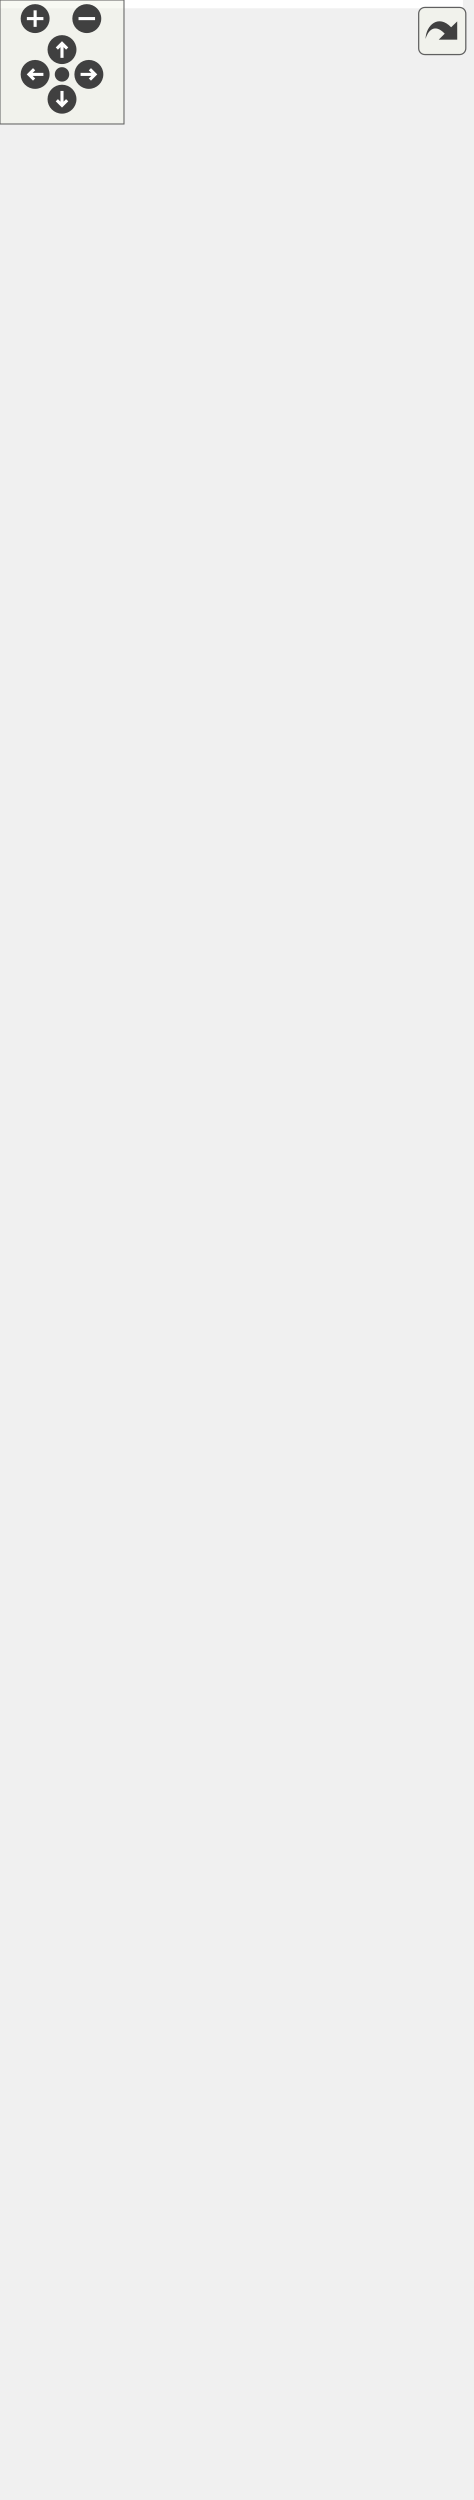
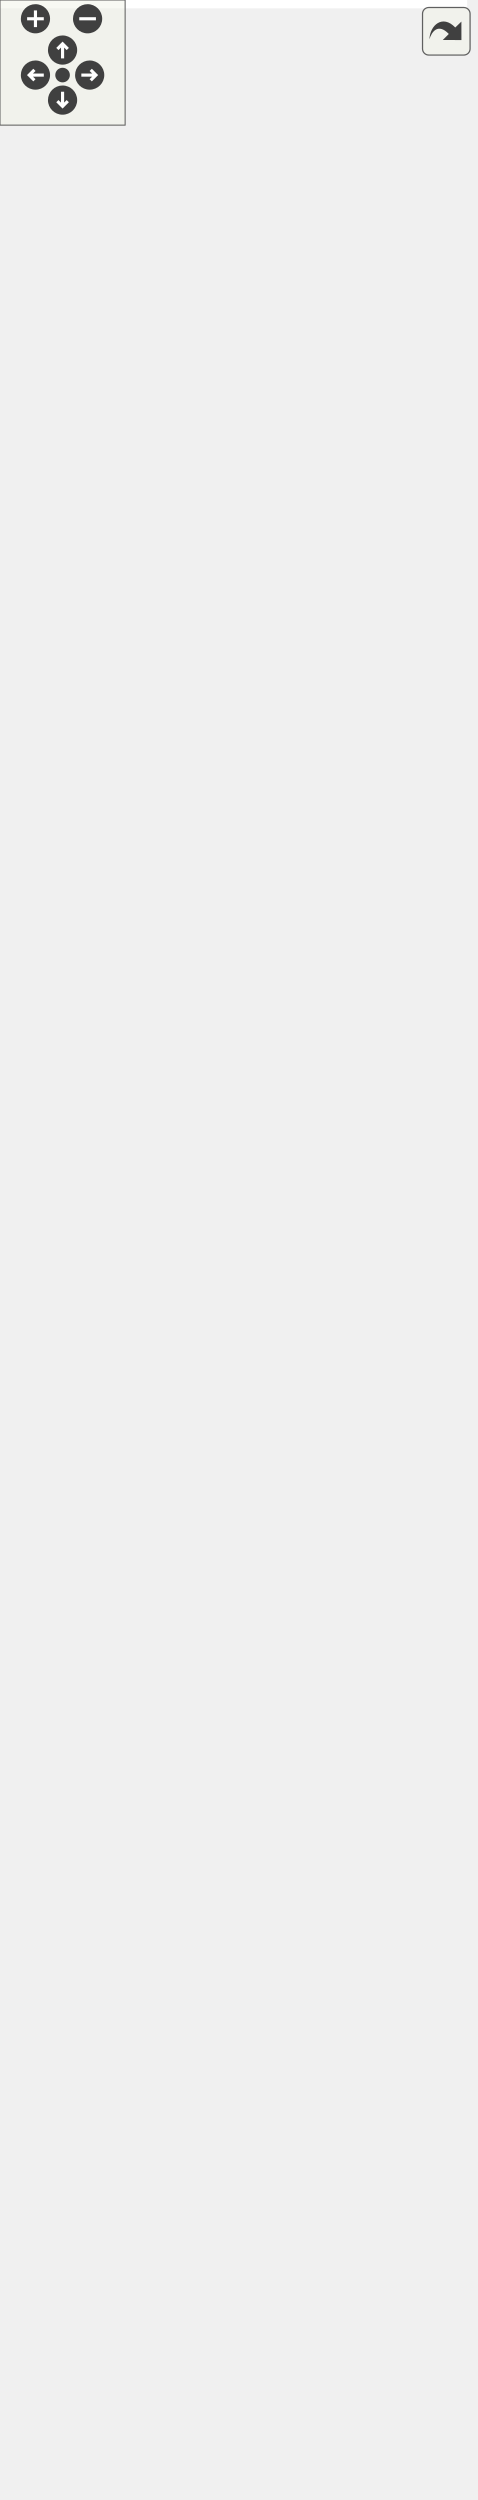
<svg xmlns="http://www.w3.org/2000/svg" xmlns:xlink="http://www.w3.org/1999/xlink" id="main" version="1.1" xml:space="preserve">
  <style type="text/css">
.edge:hover path { stroke: red; }
.edge:hover polygon { stroke: red; fill: red; }
</style>
  <defs>
    <circle id="rim" cx="0" cy="0" r="7" />
    <circle id="rim2" cx="0" cy="0" r="3.5" />
    <g id="zoomPlus">
      <use xlink:href="#rim" fill="#404040">
        <set attributeName="fill" to="#808080" begin="zoomplus.mouseover" end="zoomplus.mouseout" />
      </use>
      <path d="M-4,0h8M0,-4v8" fill="none" stroke="white" stroke-width="1.5" pointer-events="none" />
    </g>
    <g id="zoomMin">
      <use xlink:href="#rim" fill="#404040">
        <set attributeName="fill" to="#808080" begin="zoomminus.mouseover" end="zoomminus.mouseout" />
      </use>
      <path d="M-4,0h8" fill="none" stroke="white" stroke-width="1.5" pointer-events="none" />
    </g>
    <g id="dirArrow">
      <path fill="none" stroke="white" stroke-width="1.5" d="M0,-3.0v7 M-2.5,-0.5L0,-3.0L2.5,-0.5" />
    </g>
    <g id="resetDef">
      <use xlink:href="#rim2" fill="#404040">
        <set attributeName="fill" to="#808080" begin="reset.mouseover" end="reset.mouseout" />
      </use>
    </g>
  </defs>
  <svg id="graph" class="graph">
    <g id="viewport">
-       <polygon fill="white" stroke="transparent" points="-4,4 -4,-1149 224,-1149 224,4 -4,4" />
+       <polygon fill="white" stroke="transparent" points="-4,4 -4,-1138 224,-1138 224,4 -4,4" />
      <g id="node1" class="node">
        <g id="a_node1">
          <a xlink:title="BlockTree is a tree of blocks with single &quot;bootstrap&quot; block as root.">
            <polygon fill="#bfbfbf" stroke="black" points="11,-508.5 11,-763.5 145,-763.5 145,-508.5 11,-508.5" />
            <text text-anchor="start" x="19" y="-751.5" font-family="Helvetica,sans-Serif" font-size="10.00">altintegration::BlockTree</text>
            <text text-anchor="middle" x="78" y="-740.5" font-family="Helvetica,sans-Serif" font-size="10.00">&lt; Block, ChainParams &gt;</text>
            <polyline fill="none" stroke="black" points="11,-733.5 145,-733.5 " />
            <text text-anchor="start" x="19" y="-721.5" font-family="Helvetica,sans-Serif" font-size="10.00"># param_</text>
            <polyline fill="none" stroke="black" points="11,-714.5 145,-714.5 " />
            <text text-anchor="start" x="19" y="-702.5" font-family="Helvetica,sans-Serif" font-size="10.00">+ ~BlockTree()</text>
            <text text-anchor="start" x="19" y="-691.5" font-family="Helvetica,sans-Serif" font-size="10.00">+ BlockTree()</text>
            <text text-anchor="start" x="19" y="-680.5" font-family="Helvetica,sans-Serif" font-size="10.00">+ getParams()</text>
            <text text-anchor="start" x="19" y="-669.5" font-family="Helvetica,sans-Serif" font-size="10.00">+ bootstrapWithGenesis()</text>
            <text text-anchor="start" x="19" y="-658.5" font-family="Helvetica,sans-Serif" font-size="10.00">+ bootstrapWithChain()</text>
            <text text-anchor="start" x="19" y="-647.5" font-family="Helvetica,sans-Serif" font-size="10.00">+ acceptBlockHeader()</text>
            <text text-anchor="start" x="19" y="-636.5" font-family="Helvetica,sans-Serif" font-size="10.00">+ acceptBlockHeader()</text>
            <text text-anchor="start" x="19" y="-625.5" font-family="Helvetica,sans-Serif" font-size="10.00">+ toPrettyString()</text>
            <text text-anchor="start" x="19" y="-614.5" font-family="Helvetica,sans-Serif" font-size="10.00">+ loadBlockForward()</text>
            <text text-anchor="start" x="19" y="-603.5" font-family="Helvetica,sans-Serif" font-size="10.00">+ isBlockOld()</text>
            <text text-anchor="start" x="19" y="-592.5" font-family="Helvetica,sans-Serif" font-size="10.00">+ isBlockOld()</text>
            <text text-anchor="start" x="19" y="-581.5" font-family="Helvetica,sans-Serif" font-size="10.00">+ finalizeBlocks()</text>
            <text text-anchor="start" x="19" y="-570.5" font-family="Helvetica,sans-Serif" font-size="10.00"># acceptBlockHeaderImpl()</text>
            <text text-anchor="start" x="19" y="-559.5" font-family="Helvetica,sans-Serif" font-size="10.00"># bootstrap()</text>
            <text text-anchor="start" x="19" y="-548.5" font-family="Helvetica,sans-Serif" font-size="10.00"># bootstrap()</text>
            <text text-anchor="start" x="19" y="-537.5" font-family="Helvetica,sans-Serif" font-size="10.00"># validateAndAddBlock()</text>
            <text text-anchor="start" x="19" y="-526.5" font-family="Helvetica,sans-Serif" font-size="10.00"># determineBestChain()</text>
            <text text-anchor="start" x="19" y="-515.5" font-family="Helvetica,sans-Serif" font-size="10.00"># onBlockInserted()</text>
          </a>
        </g>
      </g>
      <g id="node3" class="node">
        <g id="a_node3">
          <a xlink:href="structaltintegration_1_1BlockTree.html" target="_top" xlink:title=" ">
            <polygon fill="white" stroke="black" points="0,-205.5 0,-460.5 156,-460.5 156,-205.5 0,-205.5" />
            <text text-anchor="start" x="8" y="-448.5" font-family="Helvetica,sans-Serif" font-size="10.00">altintegration::BlockTree</text>
            <text text-anchor="middle" x="78" y="-437.5" font-family="Helvetica,sans-Serif" font-size="10.00">&lt; VbkBlock, VbkChainParams &gt;</text>
            <polyline fill="none" stroke="black" points="0,-430.5 156,-430.5 " />
            <text text-anchor="start" x="8" y="-418.5" font-family="Helvetica,sans-Serif" font-size="10.00"># param_</text>
            <polyline fill="none" stroke="black" points="0,-411.5 156,-411.5 " />
            <text text-anchor="start" x="8" y="-399.5" font-family="Helvetica,sans-Serif" font-size="10.00">+ ~BlockTree()</text>
            <text text-anchor="start" x="8" y="-388.5" font-family="Helvetica,sans-Serif" font-size="10.00">+ BlockTree()</text>
            <text text-anchor="start" x="8" y="-377.5" font-family="Helvetica,sans-Serif" font-size="10.00">+ getParams()</text>
            <text text-anchor="start" x="8" y="-366.5" font-family="Helvetica,sans-Serif" font-size="10.00">+ bootstrapWithGenesis()</text>
            <text text-anchor="start" x="8" y="-355.5" font-family="Helvetica,sans-Serif" font-size="10.00">+ bootstrapWithChain()</text>
            <text text-anchor="start" x="8" y="-344.5" font-family="Helvetica,sans-Serif" font-size="10.00">+ acceptBlockHeader()</text>
            <text text-anchor="start" x="8" y="-333.5" font-family="Helvetica,sans-Serif" font-size="10.00">+ acceptBlockHeader()</text>
            <text text-anchor="start" x="8" y="-322.5" font-family="Helvetica,sans-Serif" font-size="10.00">+ toPrettyString()</text>
            <text text-anchor="start" x="8" y="-311.5" font-family="Helvetica,sans-Serif" font-size="10.00">+ loadBlockForward()</text>
            <text text-anchor="start" x="8" y="-300.5" font-family="Helvetica,sans-Serif" font-size="10.00">+ isBlockOld()</text>
            <text text-anchor="start" x="8" y="-289.5" font-family="Helvetica,sans-Serif" font-size="10.00">+ isBlockOld()</text>
            <text text-anchor="start" x="8" y="-278.5" font-family="Helvetica,sans-Serif" font-size="10.00">+ finalizeBlocks()</text>
            <text text-anchor="start" x="8" y="-267.5" font-family="Helvetica,sans-Serif" font-size="10.00"># acceptBlockHeaderImpl()</text>
            <text text-anchor="start" x="8" y="-256.5" font-family="Helvetica,sans-Serif" font-size="10.00"># bootstrap()</text>
            <text text-anchor="start" x="8" y="-245.5" font-family="Helvetica,sans-Serif" font-size="10.00"># bootstrap()</text>
            <text text-anchor="start" x="8" y="-234.5" font-family="Helvetica,sans-Serif" font-size="10.00"># validateAndAddBlock()</text>
            <text text-anchor="start" x="8" y="-223.5" font-family="Helvetica,sans-Serif" font-size="10.00"># determineBestChain()</text>
            <text text-anchor="start" x="8" y="-212.5" font-family="Helvetica,sans-Serif" font-size="10.00"># onBlockInserted()</text>
          </a>
        </g>
      </g>
      <g id="edge2" class="edge">
        <path fill="none" stroke="orange" d="M78,-498.22C78,-485.7 78,-473.05 78,-460.63" />
        <polygon fill="orange" stroke="orange" points="74.5,-498.22 78,-508.22 81.5,-498.22 74.5,-498.22" />
        <text text-anchor="middle" x="149" y="-482" font-family="Helvetica,sans-Serif" font-size="10.00"> &lt; VbkBlock, VbkChainParams &gt;</text>
      </g>
      <g id="node2" class="node">
        <g id="a_node2">
          <a xlink:href="structaltintegration_1_1BaseBlockTree.html" target="_top" xlink:title="Base block tree that stores all blocks, maintains tree tips, maintains active chain.">
-             <polygon fill="white" stroke="black" points="2,-801.5 2,-1144.5 154,-1144.5 154,-801.5 2,-801.5" />
-             <text text-anchor="start" x="10" y="-1132.5" font-family="Helvetica,sans-Serif" font-size="10.00">altintegration::BaseBlock</text>
-             <text text-anchor="middle" x="78" y="-1121.5" font-family="Helvetica,sans-Serif" font-size="10.00">Tree&lt; Block &gt;</text>
-             <polyline fill="none" stroke="black" points="2,-1114.5 154,-1114.5 " />
-             <text text-anchor="start" x="10" y="-1102.5" font-family="Helvetica,sans-Serif" font-size="10.00">+ onBlockBeforeDeallocated</text>
-             <text text-anchor="start" x="10" y="-1091.5" font-family="Helvetica,sans-Serif" font-size="10.00">+ onBlockValidityChanged</text>
-             <text text-anchor="start" x="10" y="-1080.5" font-family="Helvetica,sans-Serif" font-size="10.00"># isLoadingBlocks_</text>
-             <text text-anchor="start" x="10" y="-1069.5" font-family="Helvetica,sans-Serif" font-size="10.00"># isLoaded_</text>
-             <text text-anchor="start" x="10" y="-1058.5" font-family="Helvetica,sans-Serif" font-size="10.00"># blocks_</text>
-             <text text-anchor="start" x="10" y="-1047.5" font-family="Helvetica,sans-Serif" font-size="10.00"># tips_</text>
-             <text text-anchor="start" x="10" y="-1036.5" font-family="Helvetica,sans-Serif" font-size="10.00"># activeChain_</text>
-             <text text-anchor="start" x="10" y="-1025.5" font-family="Helvetica,sans-Serif" font-size="10.00"># finalizedPayloadsIndex_</text>
-             <text text-anchor="start" x="10" y="-1014.5" font-family="Helvetica,sans-Serif" font-size="10.00"># payloadsIndex_</text>
+             <polygon fill="white" stroke="black" points="2,-801.5 2,-1133.5 154,-1133.5 154,-801.5 2,-801.5" />
+             <text text-anchor="start" x="10" y="-1121.5" font-family="Helvetica,sans-Serif" font-size="10.00">altintegration::BaseBlock</text>
+             <text text-anchor="middle" x="78" y="-1110.5" font-family="Helvetica,sans-Serif" font-size="10.00">Tree&lt; Block &gt;</text>
+             <polyline fill="none" stroke="black" points="2,-1103.5 154,-1103.5 " />
+             <text text-anchor="start" x="10" y="-1091.5" font-family="Helvetica,sans-Serif" font-size="10.00">+ onBlockBeforeDeallocated</text>
+             <text text-anchor="start" x="10" y="-1080.5" font-family="Helvetica,sans-Serif" font-size="10.00">+ onBlockValidityChanged</text>
+             <text text-anchor="start" x="10" y="-1069.5" font-family="Helvetica,sans-Serif" font-size="10.00"># isLoadingBlocks_</text>
+             <text text-anchor="start" x="10" y="-1058.5" font-family="Helvetica,sans-Serif" font-size="10.00"># isLoaded_</text>
+             <text text-anchor="start" x="10" y="-1047.5" font-family="Helvetica,sans-Serif" font-size="10.00"># blocks_</text>
+             <text text-anchor="start" x="10" y="-1036.5" font-family="Helvetica,sans-Serif" font-size="10.00"># tips_</text>
+             <text text-anchor="start" x="10" y="-1025.5" font-family="Helvetica,sans-Serif" font-size="10.00"># activeChain_</text>
+             <text text-anchor="start" x="10" y="-1014.5" font-family="Helvetica,sans-Serif" font-size="10.00"># finalizedPayloadsIndex_</text>
            <text text-anchor="start" x="10" y="-1003.5" font-family="Helvetica,sans-Serif" font-size="10.00"># blockProvider_</text>
            <polyline fill="none" stroke="black" points="2,-996.5 154,-996.5 " />
            <text text-anchor="start" x="10" y="-984.5" font-family="Helvetica,sans-Serif" font-size="10.00">+ getTips()</text>
            <text text-anchor="start" x="10" y="-973.5" font-family="Helvetica,sans-Serif" font-size="10.00">+ getBlocks()</text>
            <text text-anchor="start" x="10" y="-962.5" font-family="Helvetica,sans-Serif" font-size="10.00">+ getAllBlocks()</text>
            <text text-anchor="start" x="10" y="-951.5" font-family="Helvetica,sans-Serif" font-size="10.00">+ getBlockProvider()</text>
            <text text-anchor="start" x="10" y="-940.5" font-family="Helvetica,sans-Serif" font-size="10.00">+ ~BaseBlockTree()</text>
            <text text-anchor="start" x="10" y="-929.5" font-family="Helvetica,sans-Serif" font-size="10.00">+ BaseBlockTree()</text>
            <text text-anchor="start" x="10" y="-918.5" font-family="Helvetica,sans-Serif" font-size="10.00">+ BaseBlockTree()</text>
            <text text-anchor="start" x="10" y="-907.5" font-family="Helvetica,sans-Serif" font-size="10.00">+ operator=()</text>
            <text text-anchor="start" x="10" y="-896.5" font-family="Helvetica,sans-Serif" font-size="10.00">+ BaseBlockTree()</text>
            <text text-anchor="start" x="10" y="-885.5" font-family="Helvetica,sans-Serif" font-size="10.00">+ operator=()</text>
-             <text text-anchor="start" x="10" y="-874.5" font-family="Helvetica,sans-Serif" font-size="10.00">and 25 more...</text>
+             <text text-anchor="start" x="10" y="-874.5" font-family="Helvetica,sans-Serif" font-size="10.00">and 24 more...</text>
            <text text-anchor="start" x="10" y="-863.5" font-family="Helvetica,sans-Serif" font-size="10.00"># deallocateBlock()</text>
            <text text-anchor="start" x="10" y="-852.5" font-family="Helvetica,sans-Serif" font-size="10.00"># toPrettyString()</text>
            <text text-anchor="start" x="10" y="-841.5" font-family="Helvetica,sans-Serif" font-size="10.00"># decreaseAppliedBlockCount()</text>
            <text text-anchor="start" x="10" y="-830.5" font-family="Helvetica,sans-Serif" font-size="10.00"># increaseAppliedBlockCount()</text>
            <text text-anchor="start" x="10" y="-819.5" font-family="Helvetica,sans-Serif" font-size="10.00"># decreaseAppliedBlockCount()</text>
            <text text-anchor="start" x="10" y="-808.5" font-family="Helvetica,sans-Serif" font-size="10.00"># increaseAppliedBlockCount()</text>
          </a>
        </g>
      </g>
      <g id="edge1" class="edge">
-         <path fill="none" stroke="midnightblue" d="M78,-791.05C78,-781.83 78,-772.67 78,-763.68" />
-         <polygon fill="none" stroke="midnightblue" points="74.5,-791.07 78,-801.07 81.5,-791.07 74.5,-791.07" />
+         <path fill="none" stroke="midnightblue" d="M78,-791.17C78,-781.87 78,-772.61 78,-763.52" />
+         <polygon fill="none" stroke="midnightblue" points="74.5,-791.27 78,-801.27 81.5,-791.27 74.5,-791.27" />
      </g>
      <g id="node4" class="node">
        <g id="a_node4">
          <a xlink:href="structaltintegration_1_1VbkBlockTree.html" target="_top" xlink:title="Veriblock block tree.">
            <polygon fill="white" stroke="black" points="9,-0.5 9,-167.5 147,-167.5 147,-0.5 9,-0.5" />
            <text text-anchor="middle" x="78" y="-155.5" font-family="Helvetica,sans-Serif" font-size="10.00">altintegration::VbkBlockTree</text>
            <polyline fill="none" stroke="black" points="9,-148.5 147,-148.5 " />
            <text text-anchor="middle" x="78" y="-136.5" font-family="Helvetica,sans-Serif" font-size="10.00"> </text>
            <polyline fill="none" stroke="black" points="9,-129.5 147,-129.5 " />
            <text text-anchor="start" x="17" y="-117.5" font-family="Helvetica,sans-Serif" font-size="10.00">+ ~VbkBlockTree()</text>
            <text text-anchor="start" x="17" y="-106.5" font-family="Helvetica,sans-Serif" font-size="10.00">+ VbkBlockTree()</text>
            <text text-anchor="start" x="17" y="-95.5" font-family="Helvetica,sans-Serif" font-size="10.00">+ loadBlockForward()</text>
            <text text-anchor="start" x="17" y="-84.5" font-family="Helvetica,sans-Serif" font-size="10.00">+ btc()</text>
            <text text-anchor="start" x="17" y="-73.5" font-family="Helvetica,sans-Serif" font-size="10.00">+ btc()</text>
            <text text-anchor="start" x="17" y="-62.5" font-family="Helvetica,sans-Serif" font-size="10.00">+ getComparator()</text>
            <text text-anchor="start" x="17" y="-51.5" font-family="Helvetica,sans-Serif" font-size="10.00">+ getComparator()</text>
-             <text text-anchor="start" x="17" y="-40.5" font-family="Helvetica,sans-Serif" font-size="10.00">+ loadTip()</text>
-             <text text-anchor="start" x="17" y="-29.5" font-family="Helvetica,sans-Serif" font-size="10.00">+ addPayloads()</text>
-             <text text-anchor="start" x="17" y="-18.5" font-family="Helvetica,sans-Serif" font-size="10.00">+ removePayloads()</text>
-             <text text-anchor="start" x="17" y="-7.5" font-family="Helvetica,sans-Serif" font-size="10.00">and 7 more...</text>
+             <text text-anchor="start" x="17" y="-40.5" font-family="Helvetica,sans-Serif" font-size="10.00">+ getPayloadsIndex()</text>
+             <text text-anchor="start" x="17" y="-29.5" font-family="Helvetica,sans-Serif" font-size="10.00">+ loadTip()</text>
+             <text text-anchor="start" x="17" y="-18.5" font-family="Helvetica,sans-Serif" font-size="10.00">+ addPayloads()</text>
+             <text text-anchor="start" x="17" y="-7.5" font-family="Helvetica,sans-Serif" font-size="10.00">and 8 more...</text>
          </a>
        </g>
      </g>
      <g id="edge3" class="edge">
        <path fill="none" stroke="midnightblue" d="M78,-195.07C78,-185.72 78,-176.48 78,-167.56" />
        <polygon fill="none" stroke="midnightblue" points="74.5,-195.24 78,-205.24 81.5,-195.24 74.5,-195.24" />
      </g>
    </g>
  </svg>
  <g id="navigator" transform="translate(0 0)" fill="#404254">
    <rect fill="#f2f5e9" fill-opacity="0.5" stroke="#606060" stroke-width=".5" x="0" y="0" width="60" height="60" />
    <use id="zoomplus" xlink:href="#zoomPlus" x="17" y="9" />
    <use id="zoomminus" xlink:href="#zoomMin" x="42" y="9" />
    <use id="reset" xlink:href="#resetDef" x="30" y="36" />
    <g id="arrowUp" xlink:href="#dirArrow" transform="translate(30 24)">
      <use xlink:href="#rim" fill="#404040">
        <set attributeName="fill" to="#808080" begin="arrowUp.mouseover" end="arrowUp.mouseout" />
      </use>
      <path fill="none" stroke="white" stroke-width="1.5" d="M0,-3.0v7 M-2.5,-0.5L0,-3.0L2.5,-0.5" />
    </g>
    <g id="arrowRight" xlink:href="#dirArrow" transform="rotate(90) translate(36 -43)">
      <use xlink:href="#rim" fill="#404040">
        <set attributeName="fill" to="#808080" begin="arrowRight.mouseover" end="arrowRight.mouseout" />
      </use>
      <path fill="none" stroke="white" stroke-width="1.5" d="M0,-3.0v7 M-2.5,-0.5L0,-3.0L2.5,-0.5" />
    </g>
    <g id="arrowDown" xlink:href="#dirArrow" transform="rotate(180) translate(-30 -48)">
      <use xlink:href="#rim" fill="#404040">
        <set attributeName="fill" to="#808080" begin="arrowDown.mouseover" end="arrowDown.mouseout" />
      </use>
      <path fill="none" stroke="white" stroke-width="1.5" d="M0,-3.0v7 M-2.5,-0.5L0,-3.0L2.5,-0.5" />
    </g>
    <g id="arrowLeft" xlink:href="#dirArrow" transform="rotate(270) translate(-36 17)">
      <use xlink:href="#rim" fill="#404040">
        <set attributeName="fill" to="#808080" begin="arrowLeft.mouseover" end="arrowLeft.mouseout" />
      </use>
      <path fill="none" stroke="white" stroke-width="1.5" d="M0,-3.0v7 M-2.5,-0.5L0,-3.0L2.5,-0.5" />
    </g>
  </g>
  <svg viewBox="0 0 15 15" width="100%" height="30px" preserveAspectRatio="xMaxYMin meet">
    <g id="arrow_out" transform="scale(0.3 0.3)">
      <a xlink:href="structaltintegration_1_1BlockTree__inherit__graph_org.svg" target="_base">
        <rect id="button" ry="5" rx="5" y="6" x="6" height="38" width="38" fill="#f2f5e9" fill-opacity="0.5" stroke="#606060" stroke-width="1.0" />
        <path id="arrow" d="M 11.5,31.437 C 11.94,20.098 22.043,11.323 32.159,21.979 L 37.069,17.246 C 37.069,17.246 37.088,32 37.088,32 L 22.16,31.978 C 22.16,31.978 26.998,27.14 26.998,27.14 C 18.529,18.264 13.292,25.23 11.5,31.437 z" style="fill:#404040;" />
      </a>
    </g>
  </svg>
</svg>
